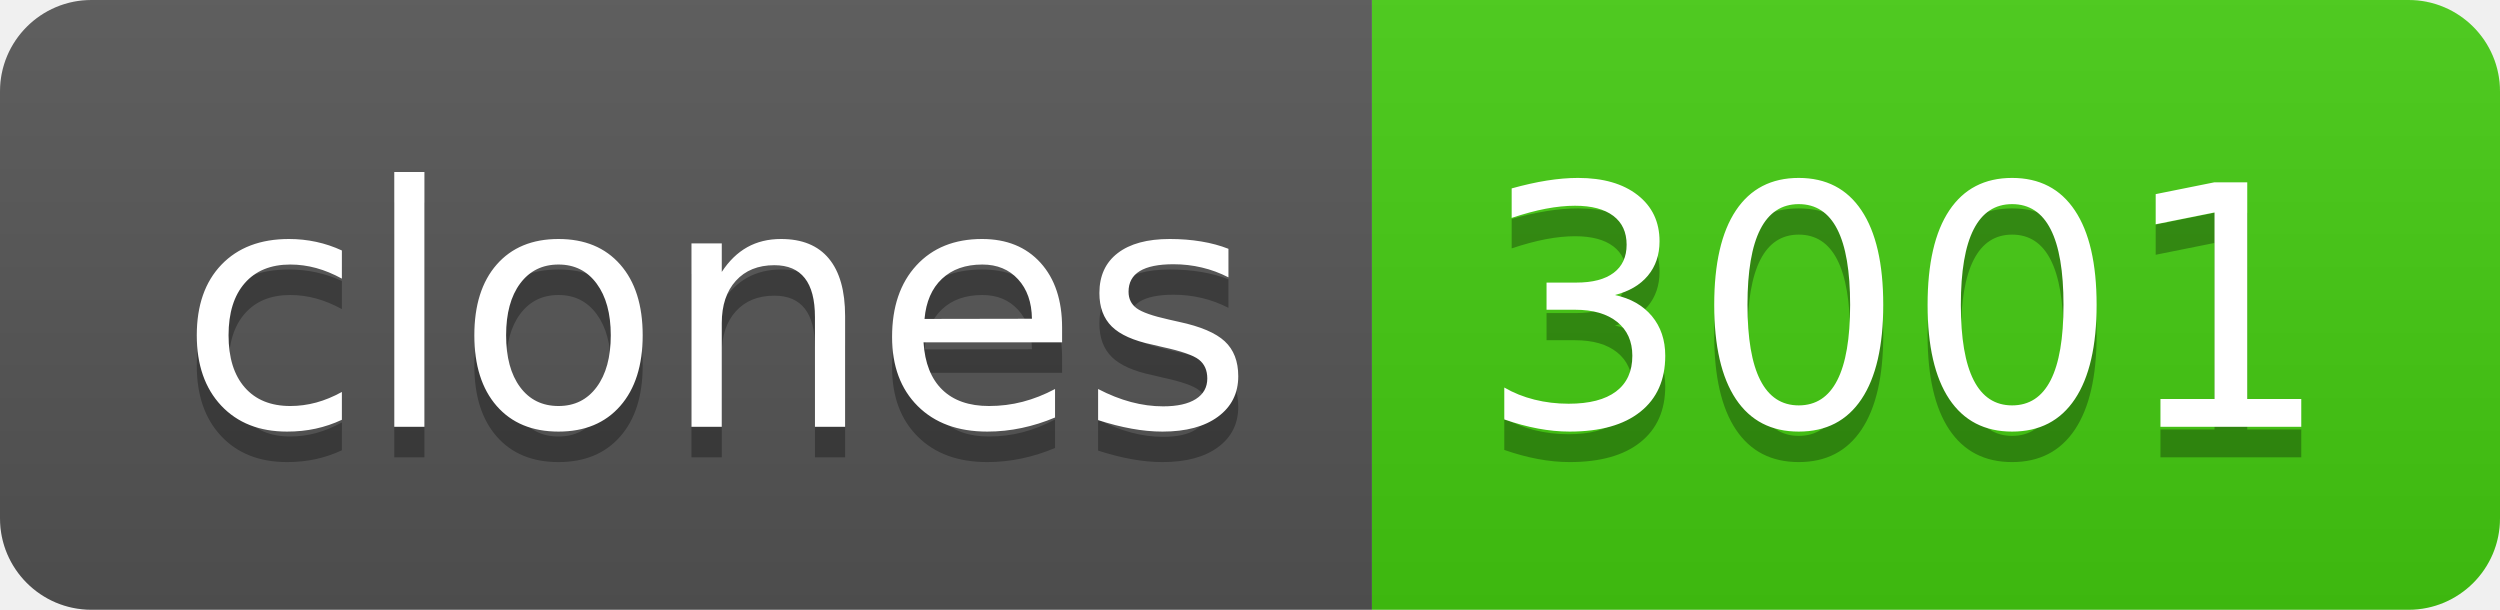
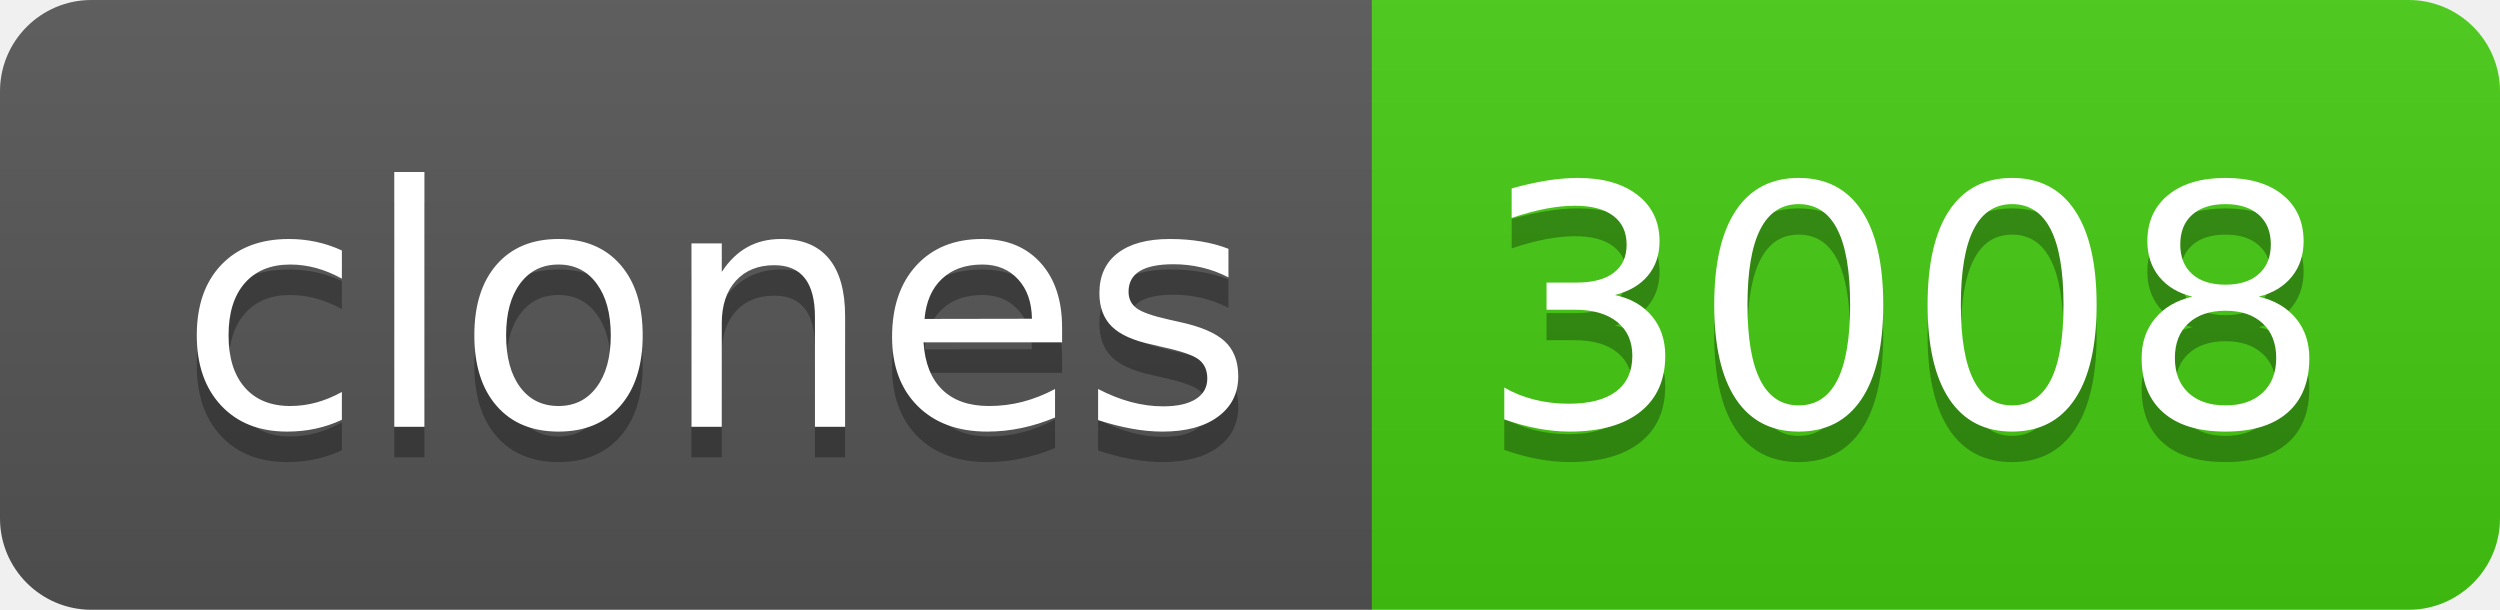
- <svg xmlns="http://www.w3.org/2000/svg" width="82" height="20" role="img" aria-label="clones: 3001">
+ <svg xmlns="http://www.w3.org/2000/svg" width="82" height="20" role="img" aria-label="clones: 3008">
  <linearGradient id="s" x2="0" y2="100%">
    <stop offset="0" stop-color="#bbb" stop-opacity=".1" />
    <stop offset="1" stop-opacity=".1" />
  </linearGradient>
  <clipPath id="r">
    <rect width="82" height="20" rx="3" fill="#fff" />
  </clipPath>
  <g clip-path="url(#r)">
    <rect width="45" height="20" fill="#555" />
    <rect x="45" width="37" height="20" fill="#4c1" />
    <rect width="82" height="20" fill="url(#s)" />
  </g>
  <g fill="#fff" text-anchor="middle" font-family="Verdana,Geneva,DejaVu Sans,sans-serif" text-rendering="geometricPrecision" font-size="110">
    <text aria-hidden="true" x="235" y="150" fill="#010101" fill-opacity=".3" transform="scale(.1)" textLength="350">clones</text>
    <text x="235" y="140" transform="scale(.1)" fill="#fff" textLength="350">clones</text>
-     <text aria-hidden="true" x="625" y="150" fill="#010101" fill-opacity=".3" transform="scale(.1)" textLength="270">3001</text>
-     <text x="625" y="140" transform="scale(.1)" fill="#fff" textLength="270">3001</text>
+     <text aria-hidden="true" x="625" y="150" fill="#010101" fill-opacity=".3" transform="scale(.1)" textLength="270">3008</text>
+     <text x="625" y="140" transform="scale(.1)" fill="#fff" textLength="270">3008</text>
  </g>
</svg>
